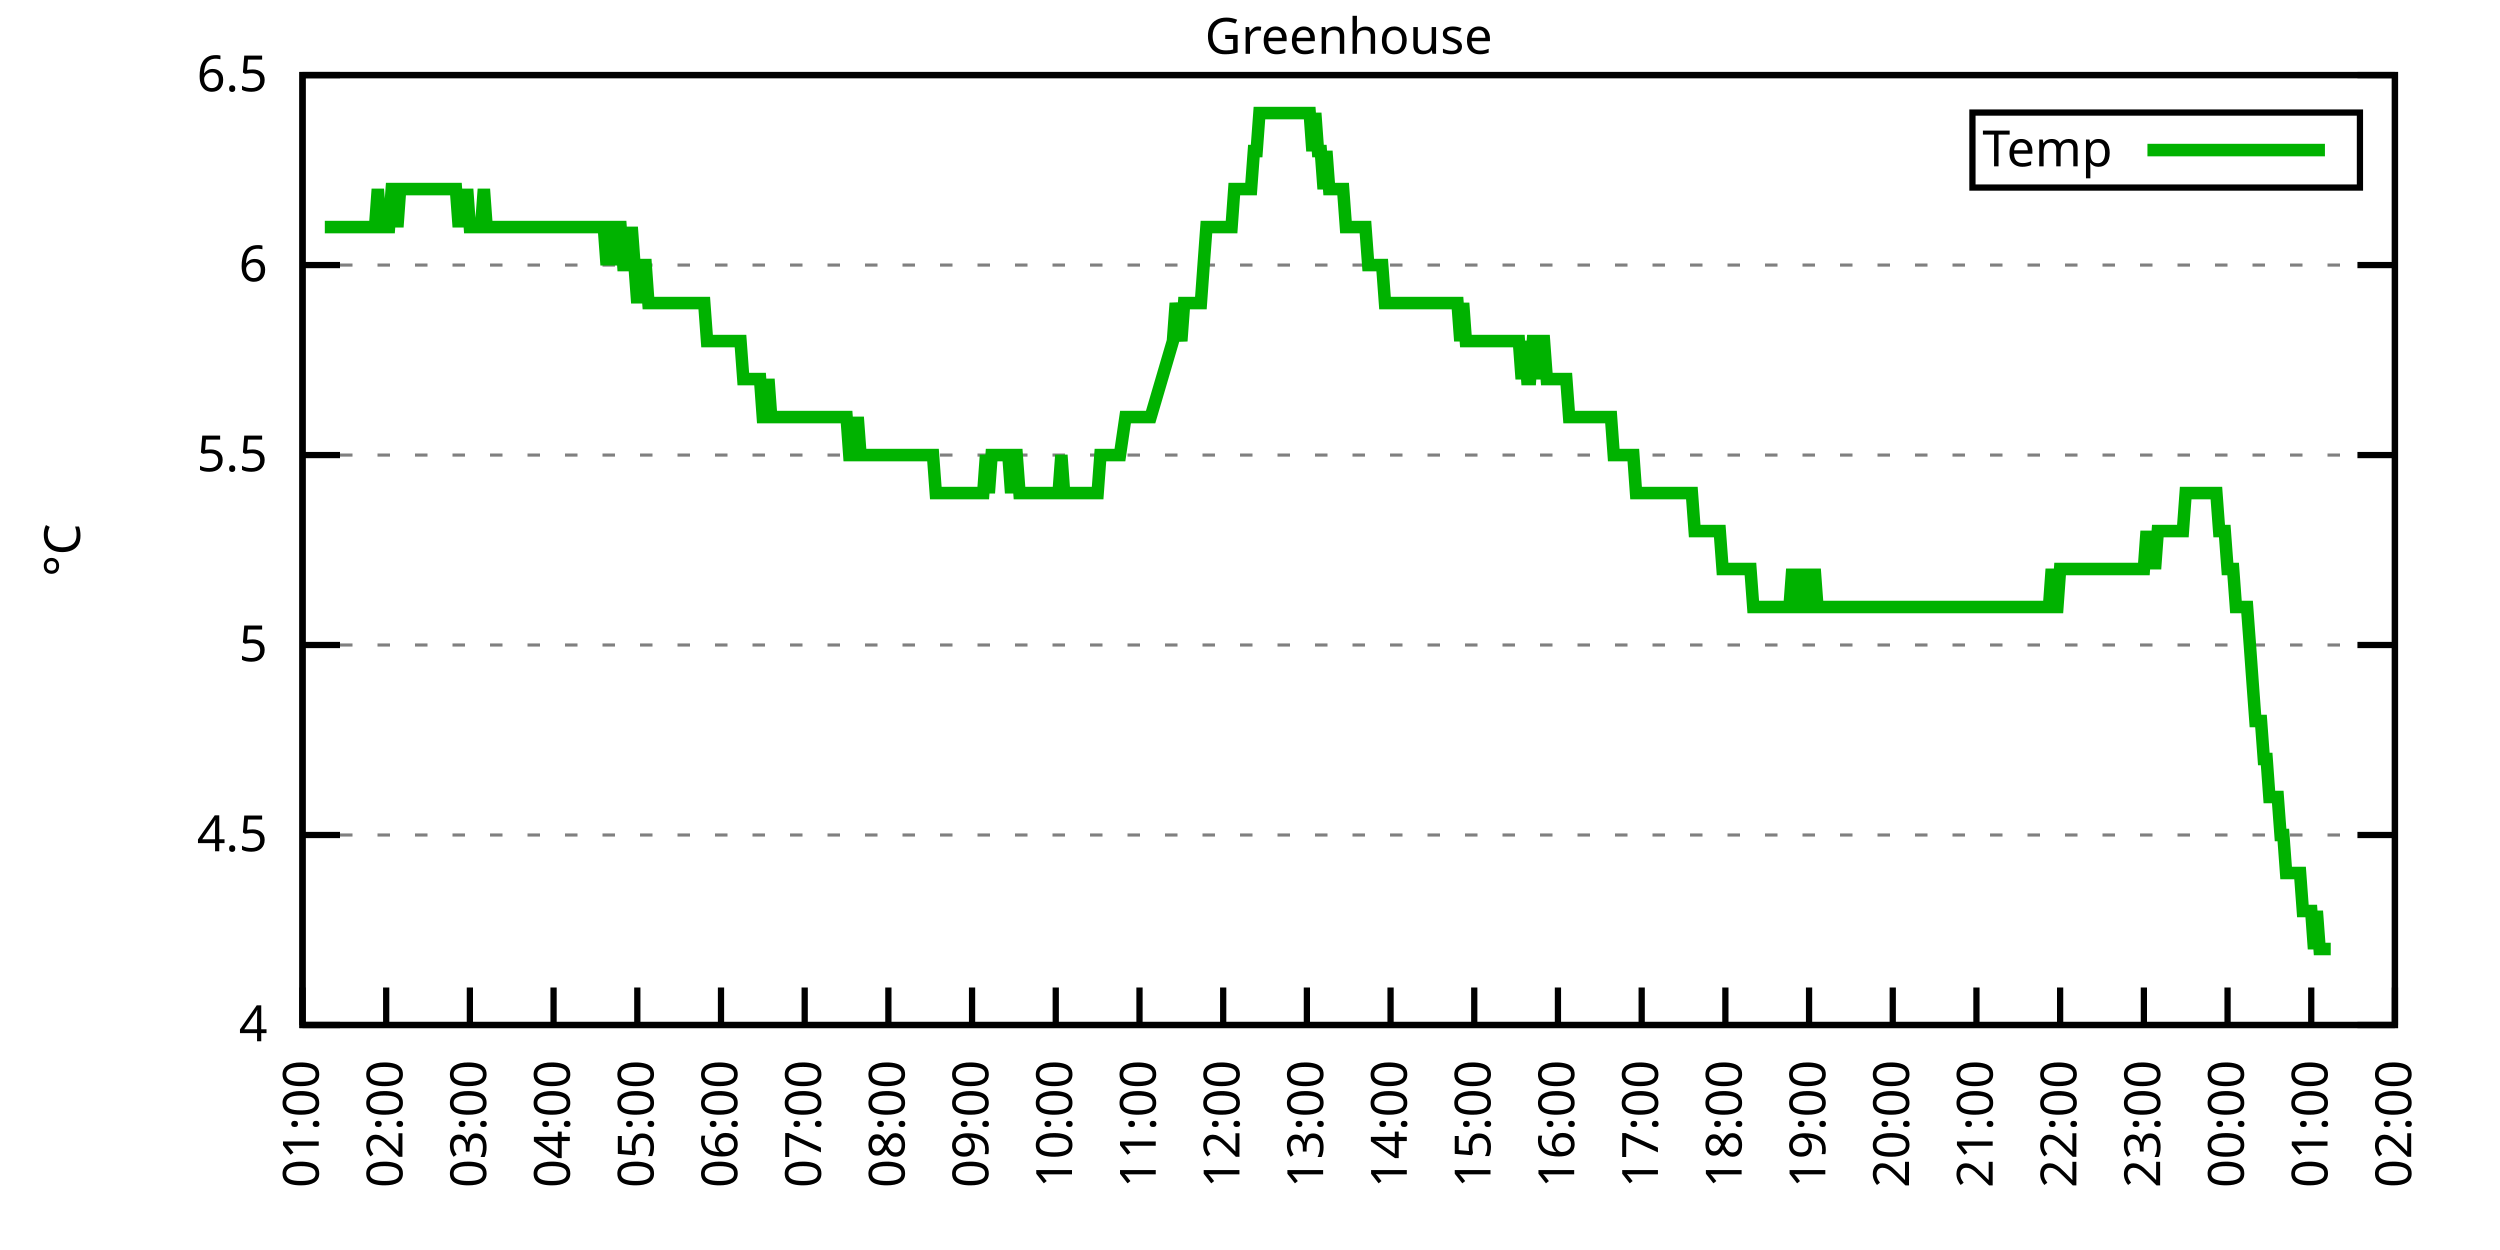
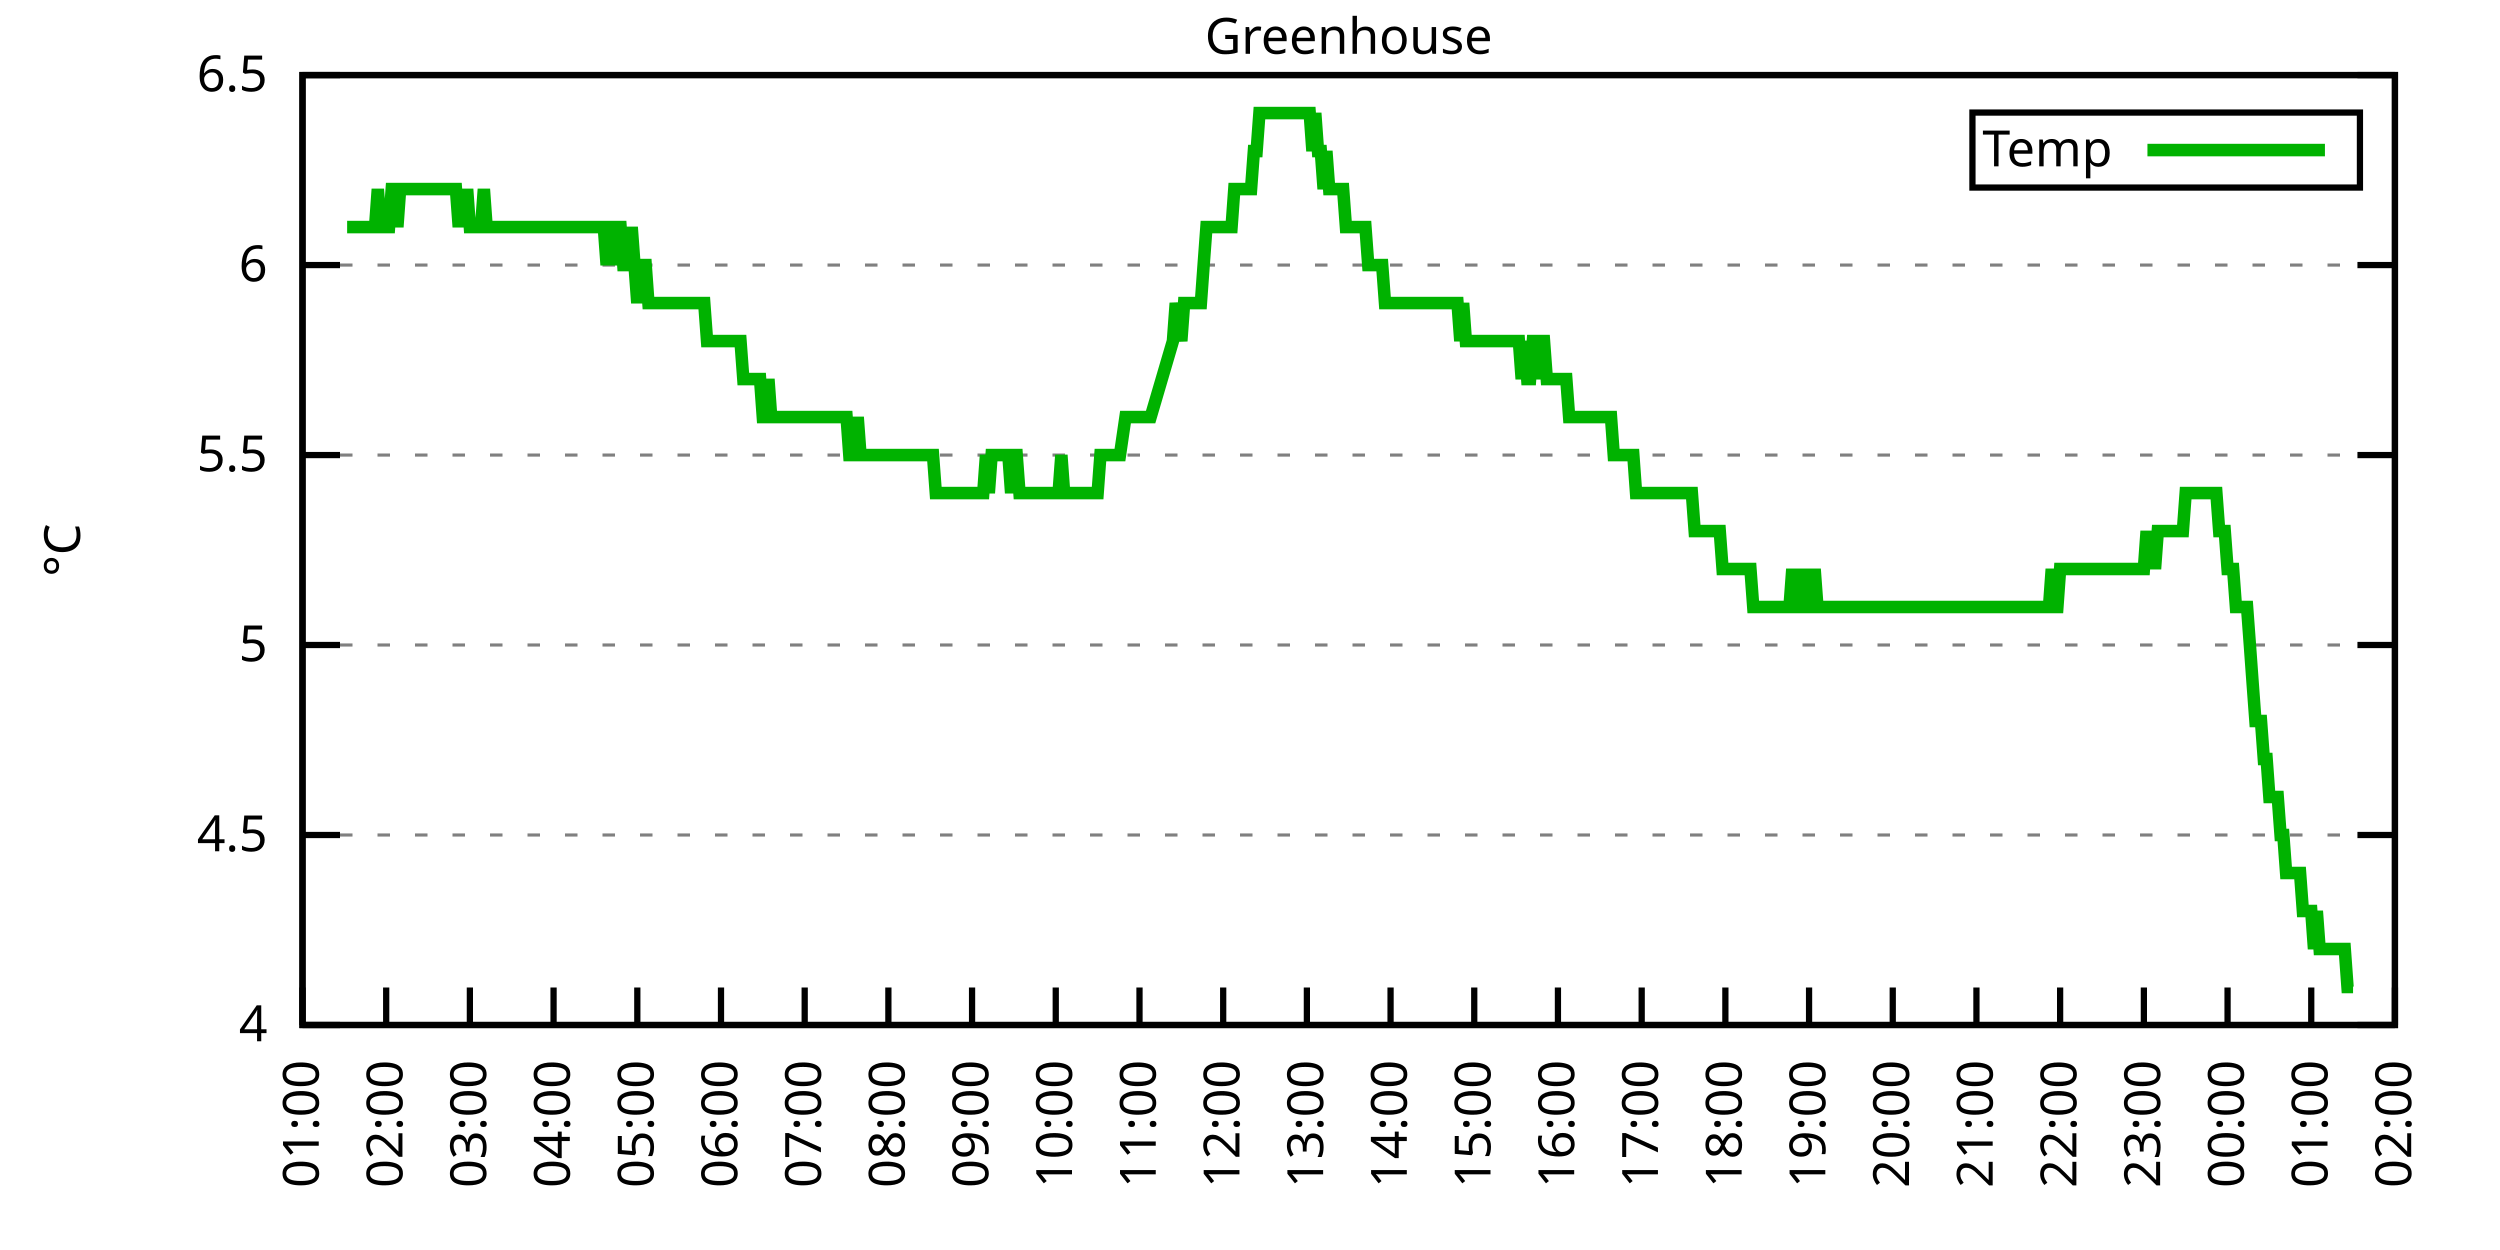
<svg xmlns="http://www.w3.org/2000/svg" xmlns:xlink="http://www.w3.org/1999/xlink" width="400" height="200" viewBox="0 0 400 200">
  <g id="gnuplot_canvas">
    <rect x="0" y="0" width="400" height="200" fill="none" />
    <defs>
      <circle id="gpDot" r="0.5" stroke-width="0.5" stroke="currentColor" />
      <path id="gpPt0" stroke-width="0.333" stroke="currentColor" d="M-1,0 h2 M0,-1 v2" />
      <path id="gpPt1" stroke-width="0.333" stroke="currentColor" d="M-1,-1 L1,1 M1,-1 L-1,1" />
      <path id="gpPt2" stroke-width="0.333" stroke="currentColor" d="M-1,0 L1,0 M0,-1 L0,1 M-1,-1 L1,1 M-1,1 L1,-1" />
      <rect id="gpPt3" stroke-width="0.333" stroke="currentColor" x="-1" y="-1" width="2" height="2" />
      <rect id="gpPt4" stroke-width="0.333" stroke="currentColor" fill="currentColor" x="-1" y="-1" width="2" height="2" />
      <circle id="gpPt5" stroke-width="0.333" stroke="currentColor" cx="0" cy="0" r="1" />
      <use xlink:href="#gpPt5" id="gpPt6" fill="currentColor" stroke="none" />
      <path id="gpPt7" stroke-width="0.333" stroke="currentColor" d="M0,-1.33 L-1.33,0.67 L1.33,0.67 z" />
      <use xlink:href="#gpPt7" id="gpPt8" fill="currentColor" stroke="none" />
      <use xlink:href="#gpPt7" id="gpPt9" stroke="currentColor" transform="rotate(180)" />
      <use xlink:href="#gpPt9" id="gpPt10" fill="currentColor" stroke="none" />
      <use xlink:href="#gpPt3" id="gpPt11" stroke="currentColor" transform="rotate(45)" />
      <use xlink:href="#gpPt11" id="gpPt12" fill="currentColor" stroke="none" />
      <path id="gpPt13" stroke-width="0.333" stroke="currentColor" d="M0,1.330 L1.265,0.411 L0.782,-1.067 L-0.782,-1.076 L-1.265,0.411 z" />
      <use xlink:href="#gpPt13" id="gpPt14" fill="currentColor" stroke="none" />
      <filter id="textbox" filterUnits="objectBoundingBox" x="0" y="0" height="1" width="1">
        <feFlood flood-color="white" flood-opacity="1" result="bgnd" />
        <feComposite in="SourceGraphic" in2="bgnd" operator="atop" />
      </filter>
      <filter id="greybox" filterUnits="objectBoundingBox" x="0" y="0" height="1" width="1">
        <feFlood flood-color="lightgrey" flood-opacity="1" result="grey" />
        <feComposite in="SourceGraphic" in2="grey" operator="atop" />
      </filter>
    </defs>
    <g fill="none" color="white" stroke="currentColor" stroke-width="1.00" stroke-linecap="butt" stroke-linejoin="miter">
</g>
    <g fill="none" color="black" stroke="currentColor" stroke-width="1.00" stroke-linecap="butt" stroke-linejoin="miter">
      <g stroke="none" shape-rendering="crispEdges">
        <polygon fill="rgb(255, 255, 255)" points="48.40,164.00 383.18,164.00 383.18,12.02 48.40,12.02 " />
      </g>
    </g>
    <g fill="none" color="black" stroke="currentColor" stroke-width="1.00" stroke-linecap="butt" stroke-linejoin="miter">
</g>
    <g fill="none" color="black" stroke="black" stroke-width="0.50" stroke-linecap="butt" stroke-linejoin="miter">
</g>
    <g fill="none" color="gray" stroke="currentColor" stroke-width="0.50" stroke-linecap="butt" stroke-linejoin="miter">
      <path stroke="gray" stroke-dasharray="2,4" class="gridline" d="M48.40,164.00 L383.19,164.00  " />
    </g>
    <g fill="none" color="gray" stroke="gray" stroke-width="1.00" stroke-linecap="butt" stroke-linejoin="miter">
</g>
    <g fill="none" color="black" stroke="currentColor" stroke-width="1.00" stroke-linecap="butt" stroke-linejoin="miter">
      <path stroke="black" d="M48.40,164.00 L54.40,164.00 M383.19,164.00 L377.19,164.00  " />
      <g transform="translate(42.80,166.60)" stroke="none" fill="black" font-family="Sans" font-size="8.00" text-anchor="end">
        <text>
          <tspan font-family="Sans"> 4</tspan>
        </text>
      </g>
    </g>
    <g fill="none" color="black" stroke="currentColor" stroke-width="1.00" stroke-linecap="butt" stroke-linejoin="miter">
</g>
    <g fill="none" color="black" stroke="black" stroke-width="0.50" stroke-linecap="butt" stroke-linejoin="miter">
</g>
    <g fill="none" color="gray" stroke="currentColor" stroke-width="0.50" stroke-linecap="butt" stroke-linejoin="miter">
      <path stroke="gray" stroke-dasharray="2,4" class="gridline" d="M48.40,133.60 L383.19,133.60  " />
    </g>
    <g fill="none" color="gray" stroke="gray" stroke-width="1.00" stroke-linecap="butt" stroke-linejoin="miter">
</g>
    <g fill="none" color="black" stroke="currentColor" stroke-width="1.00" stroke-linecap="butt" stroke-linejoin="miter">
      <path stroke="black" d="M48.40,133.60 L54.40,133.60 M383.19,133.60 L377.19,133.60  " />
      <g transform="translate(42.80,136.20)" stroke="none" fill="black" font-family="Sans" font-size="8.00" text-anchor="end">
        <text>
          <tspan font-family="Sans"> 4.5</tspan>
        </text>
      </g>
    </g>
    <g fill="none" color="black" stroke="currentColor" stroke-width="1.00" stroke-linecap="butt" stroke-linejoin="miter">
</g>
    <g fill="none" color="black" stroke="black" stroke-width="0.50" stroke-linecap="butt" stroke-linejoin="miter">
</g>
    <g fill="none" color="gray" stroke="currentColor" stroke-width="0.50" stroke-linecap="butt" stroke-linejoin="miter">
      <path stroke="gray" stroke-dasharray="2,4" class="gridline" d="M48.40,103.20 L383.19,103.20  " />
    </g>
    <g fill="none" color="gray" stroke="gray" stroke-width="1.00" stroke-linecap="butt" stroke-linejoin="miter">
</g>
    <g fill="none" color="black" stroke="currentColor" stroke-width="1.00" stroke-linecap="butt" stroke-linejoin="miter">
      <path stroke="black" d="M48.40,103.20 L54.40,103.20 M383.19,103.20 L377.19,103.20  " />
      <g transform="translate(42.80,105.80)" stroke="none" fill="black" font-family="Sans" font-size="8.00" text-anchor="end">
        <text>
          <tspan font-family="Sans"> 5</tspan>
        </text>
      </g>
    </g>
    <g fill="none" color="black" stroke="currentColor" stroke-width="1.00" stroke-linecap="butt" stroke-linejoin="miter">
</g>
    <g fill="none" color="black" stroke="black" stroke-width="0.50" stroke-linecap="butt" stroke-linejoin="miter">
</g>
    <g fill="none" color="gray" stroke="currentColor" stroke-width="0.50" stroke-linecap="butt" stroke-linejoin="miter">
      <path stroke="gray" stroke-dasharray="2,4" class="gridline" d="M48.40,72.81 L383.19,72.81  " />
    </g>
    <g fill="none" color="gray" stroke="gray" stroke-width="1.00" stroke-linecap="butt" stroke-linejoin="miter">
</g>
    <g fill="none" color="black" stroke="currentColor" stroke-width="1.00" stroke-linecap="butt" stroke-linejoin="miter">
      <path stroke="black" d="M48.40,72.81 L54.40,72.81 M383.19,72.81 L377.19,72.81  " />
      <g transform="translate(42.80,75.41)" stroke="none" fill="black" font-family="Sans" font-size="8.00" text-anchor="end">
        <text>
          <tspan font-family="Sans"> 5.5</tspan>
        </text>
      </g>
    </g>
    <g fill="none" color="black" stroke="currentColor" stroke-width="1.00" stroke-linecap="butt" stroke-linejoin="miter">
</g>
    <g fill="none" color="black" stroke="black" stroke-width="0.50" stroke-linecap="butt" stroke-linejoin="miter">
</g>
    <g fill="none" color="gray" stroke="currentColor" stroke-width="0.50" stroke-linecap="butt" stroke-linejoin="miter">
      <path stroke="gray" stroke-dasharray="2,4" class="gridline" d="M48.40,42.41 L383.19,42.41  " />
    </g>
    <g fill="none" color="gray" stroke="gray" stroke-width="1.00" stroke-linecap="butt" stroke-linejoin="miter">
</g>
    <g fill="none" color="black" stroke="currentColor" stroke-width="1.00" stroke-linecap="butt" stroke-linejoin="miter">
      <path stroke="black" d="M48.40,42.41 L54.40,42.41 M383.19,42.41 L377.19,42.41  " />
      <g transform="translate(42.80,45.01)" stroke="none" fill="black" font-family="Sans" font-size="8.00" text-anchor="end">
        <text>
          <tspan font-family="Sans"> 6</tspan>
        </text>
      </g>
    </g>
    <g fill="none" color="black" stroke="currentColor" stroke-width="1.00" stroke-linecap="butt" stroke-linejoin="miter">
</g>
    <g fill="none" color="black" stroke="black" stroke-width="0.50" stroke-linecap="butt" stroke-linejoin="miter">
</g>
    <g fill="none" color="gray" stroke="currentColor" stroke-width="0.50" stroke-linecap="butt" stroke-linejoin="miter">
      <path stroke="gray" stroke-dasharray="2,4" class="gridline" d="M48.40,12.01 L383.19,12.01  " />
    </g>
    <g fill="none" color="gray" stroke="gray" stroke-width="1.00" stroke-linecap="butt" stroke-linejoin="miter">
</g>
    <g fill="none" color="black" stroke="currentColor" stroke-width="1.00" stroke-linecap="butt" stroke-linejoin="miter">
      <path stroke="black" d="M48.40,12.01 L54.40,12.01 M383.19,12.01 L377.19,12.01  " />
      <g transform="translate(42.80,14.61)" stroke="none" fill="black" font-family="Sans" font-size="8.00" text-anchor="end">
        <text>
          <tspan font-family="Sans"> 6.5</tspan>
        </text>
      </g>
    </g>
    <g fill="none" color="black" stroke="currentColor" stroke-width="1.00" stroke-linecap="butt" stroke-linejoin="miter">
      <path stroke="black" d="M48.40,164.00 L48.40,158.00  " />
      <g transform="translate(51.00,169.60) rotate(270.00)" stroke="none" fill="black" font-family="Sans" font-size="8.00" text-anchor="end">
        <text>
          <tspan font-family="Sans">01:00</tspan>
        </text>
      </g>
    </g>
    <g fill="none" color="black" stroke="currentColor" stroke-width="1.00" stroke-linecap="butt" stroke-linejoin="miter">
      <path stroke="black" d="M61.79,164.00 L61.79,158.00  " />
      <g transform="translate(64.39,169.60) rotate(270.00)" stroke="none" fill="black" font-family="Sans" font-size="8.00" text-anchor="end">
        <text>
          <tspan font-family="Sans">02:00</tspan>
        </text>
      </g>
    </g>
    <g fill="none" color="black" stroke="currentColor" stroke-width="1.00" stroke-linecap="butt" stroke-linejoin="miter">
      <path stroke="black" d="M75.18,164.00 L75.18,158.00  " />
      <g transform="translate(77.78,169.60) rotate(270.00)" stroke="none" fill="black" font-family="Sans" font-size="8.00" text-anchor="end">
        <text>
          <tspan font-family="Sans">03:00</tspan>
        </text>
      </g>
    </g>
    <g fill="none" color="black" stroke="currentColor" stroke-width="1.00" stroke-linecap="butt" stroke-linejoin="miter">
      <path stroke="black" d="M88.57,164.00 L88.57,158.00  " />
      <g transform="translate(91.17,169.60) rotate(270.00)" stroke="none" fill="black" font-family="Sans" font-size="8.00" text-anchor="end">
        <text>
          <tspan font-family="Sans">04:00</tspan>
        </text>
      </g>
    </g>
    <g fill="none" color="black" stroke="currentColor" stroke-width="1.00" stroke-linecap="butt" stroke-linejoin="miter">
      <path stroke="black" d="M101.97,164.00 L101.97,158.00  " />
      <g transform="translate(104.57,169.60) rotate(270.00)" stroke="none" fill="black" font-family="Sans" font-size="8.00" text-anchor="end">
        <text>
          <tspan font-family="Sans">05:00</tspan>
        </text>
      </g>
    </g>
    <g fill="none" color="black" stroke="currentColor" stroke-width="1.00" stroke-linecap="butt" stroke-linejoin="miter">
      <path stroke="black" d="M115.36,164.00 L115.36,158.00  " />
      <g transform="translate(117.96,169.60) rotate(270.00)" stroke="none" fill="black" font-family="Sans" font-size="8.00" text-anchor="end">
        <text>
          <tspan font-family="Sans">06:00</tspan>
        </text>
      </g>
    </g>
    <g fill="none" color="black" stroke="currentColor" stroke-width="1.00" stroke-linecap="butt" stroke-linejoin="miter">
      <path stroke="black" d="M128.75,164.00 L128.75,158.00  " />
      <g transform="translate(131.35,169.60) rotate(270.00)" stroke="none" fill="black" font-family="Sans" font-size="8.00" text-anchor="end">
        <text>
          <tspan font-family="Sans">07:00</tspan>
        </text>
      </g>
    </g>
    <g fill="none" color="black" stroke="currentColor" stroke-width="1.00" stroke-linecap="butt" stroke-linejoin="miter">
      <path stroke="black" d="M142.14,164.00 L142.14,158.00  " />
      <g transform="translate(144.74,169.60) rotate(270.00)" stroke="none" fill="black" font-family="Sans" font-size="8.00" text-anchor="end">
        <text>
          <tspan font-family="Sans">08:00</tspan>
        </text>
      </g>
    </g>
    <g fill="none" color="black" stroke="currentColor" stroke-width="1.00" stroke-linecap="butt" stroke-linejoin="miter">
      <path stroke="black" d="M155.53,164.00 L155.53,158.00  " />
      <g transform="translate(158.13,169.60) rotate(270.00)" stroke="none" fill="black" font-family="Sans" font-size="8.00" text-anchor="end">
        <text>
          <tspan font-family="Sans">09:00</tspan>
        </text>
      </g>
    </g>
    <g fill="none" color="black" stroke="currentColor" stroke-width="1.00" stroke-linecap="butt" stroke-linejoin="miter">
      <path stroke="black" d="M168.92,164.00 L168.92,158.00  " />
      <g transform="translate(171.52,169.60) rotate(270.00)" stroke="none" fill="black" font-family="Sans" font-size="8.00" text-anchor="end">
        <text>
          <tspan font-family="Sans">10:00</tspan>
        </text>
      </g>
    </g>
    <g fill="none" color="black" stroke="currentColor" stroke-width="1.00" stroke-linecap="butt" stroke-linejoin="miter">
      <path stroke="black" d="M182.32,164.00 L182.32,158.00  " />
      <g transform="translate(184.92,169.60) rotate(270.00)" stroke="none" fill="black" font-family="Sans" font-size="8.00" text-anchor="end">
        <text>
          <tspan font-family="Sans">11:00</tspan>
        </text>
      </g>
    </g>
    <g fill="none" color="black" stroke="currentColor" stroke-width="1.00" stroke-linecap="butt" stroke-linejoin="miter">
      <path stroke="black" d="M195.71,164.00 L195.71,158.00  " />
      <g transform="translate(198.31,169.60) rotate(270.00)" stroke="none" fill="black" font-family="Sans" font-size="8.00" text-anchor="end">
        <text>
          <tspan font-family="Sans">12:00</tspan>
        </text>
      </g>
    </g>
    <g fill="none" color="black" stroke="currentColor" stroke-width="1.00" stroke-linecap="butt" stroke-linejoin="miter">
      <path stroke="black" d="M209.10,164.00 L209.10,158.00  " />
      <g transform="translate(211.70,169.60) rotate(270.00)" stroke="none" fill="black" font-family="Sans" font-size="8.00" text-anchor="end">
        <text>
          <tspan font-family="Sans">13:00</tspan>
        </text>
      </g>
    </g>
    <g fill="none" color="black" stroke="currentColor" stroke-width="1.00" stroke-linecap="butt" stroke-linejoin="miter">
      <path stroke="black" d="M222.49,164.00 L222.49,158.00  " />
      <g transform="translate(225.09,169.60) rotate(270.00)" stroke="none" fill="black" font-family="Sans" font-size="8.00" text-anchor="end">
        <text>
          <tspan font-family="Sans">14:00</tspan>
        </text>
      </g>
    </g>
    <g fill="none" color="black" stroke="currentColor" stroke-width="1.00" stroke-linecap="butt" stroke-linejoin="miter">
      <path stroke="black" d="M235.88,164.00 L235.88,158.00  " />
      <g transform="translate(238.48,169.60) rotate(270.00)" stroke="none" fill="black" font-family="Sans" font-size="8.00" text-anchor="end">
        <text>
          <tspan font-family="Sans">15:00</tspan>
        </text>
      </g>
    </g>
    <g fill="none" color="black" stroke="currentColor" stroke-width="1.00" stroke-linecap="butt" stroke-linejoin="miter">
      <path stroke="black" d="M249.27,164.00 L249.27,158.00  " />
      <g transform="translate(251.87,169.60) rotate(270.00)" stroke="none" fill="black" font-family="Sans" font-size="8.00" text-anchor="end">
        <text>
          <tspan font-family="Sans">16:00</tspan>
        </text>
      </g>
    </g>
    <g fill="none" color="black" stroke="currentColor" stroke-width="1.00" stroke-linecap="butt" stroke-linejoin="miter">
      <path stroke="black" d="M262.67,164.00 L262.67,158.00  " />
      <g transform="translate(265.27,169.60) rotate(270.00)" stroke="none" fill="black" font-family="Sans" font-size="8.00" text-anchor="end">
        <text>
          <tspan font-family="Sans">17:00</tspan>
        </text>
      </g>
    </g>
    <g fill="none" color="black" stroke="currentColor" stroke-width="1.00" stroke-linecap="butt" stroke-linejoin="miter">
      <path stroke="black" d="M276.06,164.00 L276.06,158.00  " />
      <g transform="translate(278.66,169.60) rotate(270.00)" stroke="none" fill="black" font-family="Sans" font-size="8.00" text-anchor="end">
        <text>
          <tspan font-family="Sans">18:00</tspan>
        </text>
      </g>
    </g>
    <g fill="none" color="black" stroke="currentColor" stroke-width="1.00" stroke-linecap="butt" stroke-linejoin="miter">
      <path stroke="black" d="M289.45,164.00 L289.45,158.00  " />
      <g transform="translate(292.05,169.60) rotate(270.00)" stroke="none" fill="black" font-family="Sans" font-size="8.00" text-anchor="end">
        <text>
          <tspan font-family="Sans">19:00</tspan>
        </text>
      </g>
    </g>
    <g fill="none" color="black" stroke="currentColor" stroke-width="1.00" stroke-linecap="butt" stroke-linejoin="miter">
      <path stroke="black" d="M302.84,164.00 L302.84,158.00  " />
      <g transform="translate(305.44,169.60) rotate(270.00)" stroke="none" fill="black" font-family="Sans" font-size="8.00" text-anchor="end">
        <text>
          <tspan font-family="Sans">20:00</tspan>
        </text>
      </g>
    </g>
    <g fill="none" color="black" stroke="currentColor" stroke-width="1.00" stroke-linecap="butt" stroke-linejoin="miter">
      <path stroke="black" d="M316.23,164.00 L316.23,158.00  " />
      <g transform="translate(318.83,169.60) rotate(270.00)" stroke="none" fill="black" font-family="Sans" font-size="8.00" text-anchor="end">
        <text>
          <tspan font-family="Sans">21:00</tspan>
        </text>
      </g>
    </g>
    <g fill="none" color="black" stroke="currentColor" stroke-width="1.00" stroke-linecap="butt" stroke-linejoin="miter">
      <path stroke="black" d="M329.62,164.00 L329.62,158.00  " />
      <g transform="translate(332.22,169.60) rotate(270.00)" stroke="none" fill="black" font-family="Sans" font-size="8.00" text-anchor="end">
        <text>
          <tspan font-family="Sans">22:00</tspan>
        </text>
      </g>
    </g>
    <g fill="none" color="black" stroke="currentColor" stroke-width="1.00" stroke-linecap="butt" stroke-linejoin="miter">
      <path stroke="black" d="M343.02,164.00 L343.02,158.00  " />
      <g transform="translate(345.62,169.60) rotate(270.00)" stroke="none" fill="black" font-family="Sans" font-size="8.00" text-anchor="end">
        <text>
          <tspan font-family="Sans">23:00</tspan>
        </text>
      </g>
    </g>
    <g fill="none" color="black" stroke="currentColor" stroke-width="1.00" stroke-linecap="butt" stroke-linejoin="miter">
      <path stroke="black" d="M356.41,164.00 L356.41,158.00  " />
      <g transform="translate(359.01,169.60) rotate(270.00)" stroke="none" fill="black" font-family="Sans" font-size="8.00" text-anchor="end">
        <text>
          <tspan font-family="Sans">00:00</tspan>
        </text>
      </g>
    </g>
    <g fill="none" color="black" stroke="currentColor" stroke-width="1.00" stroke-linecap="butt" stroke-linejoin="miter">
      <path stroke="black" d="M369.80,164.00 L369.80,158.00  " />
      <g transform="translate(372.40,169.60) rotate(270.00)" stroke="none" fill="black" font-family="Sans" font-size="8.00" text-anchor="end">
        <text>
          <tspan font-family="Sans">01:00</tspan>
        </text>
      </g>
    </g>
    <g fill="none" color="black" stroke="currentColor" stroke-width="1.00" stroke-linecap="butt" stroke-linejoin="miter">
      <path stroke="black" d="M383.19,164.00 L383.19,158.00  " />
      <g transform="translate(385.79,169.60) rotate(270.00)" stroke="none" fill="black" font-family="Sans" font-size="8.00" text-anchor="end">
        <text>
          <tspan font-family="Sans">02:00</tspan>
        </text>
      </g>
    </g>
    <g fill="none" color="black" stroke="currentColor" stroke-width="1.00" stroke-linecap="butt" stroke-linejoin="miter">
</g>
    <g fill="none" color="black" stroke="currentColor" stroke-width="1.00" stroke-linecap="butt" stroke-linejoin="miter">
      <path stroke="black" d="M48.40,12.01 L48.40,164.00 L383.19,164.00 L383.19,12.01 L48.40,12.01 Z  " />
    </g>
    <g fill="none" color="black" stroke="currentColor" stroke-width="1.00" stroke-linecap="butt" stroke-linejoin="miter">
</g>
    <g fill="none" color="black" stroke="currentColor" stroke-width="1.00" stroke-linecap="butt" stroke-linejoin="miter">
      <path stroke="black" d="M315.59,30.01 L315.59,18.01 L377.59,18.01 L377.59,30.01 L315.59,30.01 Z  " />
    </g>
    <g id="Greenhouse_plot_1">
      <g fill="none" color="white" stroke="black" stroke-width="2.00" stroke-linecap="butt" stroke-linejoin="miter">
</g>
      <g fill="none" color="black" stroke="currentColor" stroke-width="2.00" stroke-linecap="butt" stroke-linejoin="miter">
        <g transform="translate(337.99,26.61)" stroke="none" fill="black" font-family="Sans" font-size="8.00" text-anchor="end">
          <text>
            <tspan font-family="Sans">Temp</tspan>
          </text>
        </g>
      </g>
      <g fill="none" color="black" stroke="currentColor" stroke-width="2.00" stroke-linecap="butt" stroke-linejoin="miter">
-         <path stroke="rgb(  0, 178,   0)" d="M343.59,24.01 L371.99,24.01 M51.97,36.33 L52.42,36.33 L52.86,36.33 L53.31,36.33 L53.76,36.33 L54.20,36.33   L54.65,36.33 L55.10,36.33 L55.54,36.33 L55.99,36.33 L56.43,36.33 L56.88,36.33 L57.33,36.33 L57.77,36.33   L58.22,36.33 L58.67,36.33 L59.11,36.33 L59.56,36.33 L60.01,36.33 L60.45,30.25 L60.90,36.33 L61.35,36.33   L61.79,36.33 L62.24,36.33 L62.68,30.25 L63.13,30.25 L63.58,36.33 L64.02,30.25 L64.47,30.25 L64.92,30.25   L65.36,30.25 L65.81,30.25 L66.26,30.25 L66.70,30.25 L67.15,30.25 L67.59,30.25 L68.04,30.25 L68.49,30.25   L68.93,30.25 L69.38,30.25 L69.83,30.25 L70.27,30.25 L70.72,30.25 L71.17,30.25 L71.61,30.25 L72.06,30.25   L72.50,30.25 L72.95,30.25 L73.40,36.33 L73.84,30.25 L74.29,36.33 L74.74,30.25 L75.18,36.33 L75.63,36.33   L76.08,36.33 L76.52,36.33 L76.97,36.33 L77.42,30.25 L77.86,36.33 L78.31,36.33 L78.75,36.33 L79.20,36.33   L79.65,36.33 L80.09,36.33 L80.54,36.33 L80.99,36.33 L81.43,36.33 L81.88,36.33 L82.33,36.33 L82.77,36.33   L83.22,36.33 L83.66,36.33 L84.11,36.33 L84.56,36.33 L85.00,36.33 L85.45,36.33 L85.90,36.33 L86.34,36.33   L86.79,36.33 L87.24,36.33 L87.68,36.33 L88.13,36.33 L88.57,36.33 L89.02,36.33 L89.47,36.33 L89.91,36.33   L90.36,36.33 L90.81,36.33 L91.25,36.33 L91.70,36.33 L92.15,36.33 L92.59,36.33 L93.04,36.33 L93.49,36.33   L93.93,36.33 L94.38,36.33 L94.82,36.33 L95.27,36.33 L95.72,36.33 L96.16,36.33 L96.61,36.33 L97.06,42.41   L97.50,36.33 L97.95,36.33 L98.40,42.41 L98.84,36.33 L99.29,36.33 L99.73,42.41 L100.18,42.41 L100.63,42.41   L101.07,36.33 L101.52,42.41 L101.97,48.49 L102.41,42.41 L102.86,42.41 L103.31,42.41 L103.75,48.49 L104.20,48.49   L104.64,48.49 L105.09,48.49 L105.54,48.49 L105.98,48.49 L106.43,48.49 L106.88,48.49 L107.32,48.49 L107.77,48.49   L108.22,48.49 L108.66,48.49 L109.11,48.49 L109.55,48.49 L110.00,48.49 L110.45,48.49 L110.89,48.49 L111.34,48.49   L111.79,48.49 L112.23,48.49 L112.68,48.49 L113.13,54.57 L113.57,54.57 L114.02,54.57 L114.47,54.57 L114.91,54.57   L115.36,54.57 L115.80,54.57 L116.25,54.57 L116.70,54.57 L117.14,54.57 L117.59,54.57 L118.04,54.57 L118.48,54.57   L118.93,60.65 L119.38,60.65 L119.82,60.65 L120.27,60.65 L120.71,60.65 L121.16,60.65 L121.61,60.65 L122.05,66.73   L122.50,66.73 L122.95,60.65 L123.39,66.73 L123.84,66.73 L124.29,66.73 L124.73,66.73 L125.18,66.73 L125.62,66.73   L126.07,66.73 L126.52,66.73 L126.96,66.73 L127.41,66.73 L127.86,66.73 L128.30,66.73 L128.75,66.73 L129.20,66.73   L129.64,66.73 L130.09,66.73 L130.54,66.73 L130.98,66.73 L131.43,66.73 L131.87,66.73 L132.32,66.73 L132.77,66.73   L133.21,66.73 L133.66,66.73 L134.11,66.73 L134.55,66.73 L135.00,66.73 L135.45,66.73 L135.89,72.81 L136.34,72.81   L136.78,72.81 L137.23,66.73 L137.68,72.81 L138.12,72.81 L138.57,72.81 L139.02,72.81 L139.46,72.81 L139.91,72.81   L140.36,72.81 L140.80,72.81 L141.25,72.81 L141.69,72.81 L142.14,72.81 L142.59,72.81 L143.03,72.81 L143.48,72.81   L143.93,72.81 L144.37,72.81 L144.82,72.81 L145.27,72.81 L145.71,72.81 L146.16,72.81 L146.61,72.81 L147.05,72.81   L147.50,72.81 L147.94,72.81 L148.39,72.81 L148.84,72.81 L149.28,72.81 L149.73,78.89 L150.18,78.89 L150.62,78.89   L151.07,78.89 L151.52,78.89 L151.96,78.89 L152.41,78.89 L152.85,78.89 L153.30,78.89 L153.75,78.89 L154.19,78.89   L154.64,78.89 L155.09,78.89 L155.53,78.89 L155.98,78.89 L156.43,78.89 L156.87,78.89 L157.32,78.89 L157.76,72.81   L158.21,78.89 L158.66,72.81 L159.10,72.81 L159.55,72.81 L160.00,72.81 L160.44,72.81 L160.89,72.81 L161.34,72.81   L161.78,78.89 L162.23,72.81 L162.67,72.81 L163.12,78.89 L163.57,78.89 L164.01,78.89 L164.46,78.89 L164.91,78.89   L165.35,78.89 L165.80,78.89 L166.25,78.89 L166.69,78.89 L167.14,78.89 L167.59,78.89 L168.03,78.89 L168.48,78.89   L168.92,78.89 L169.37,78.89 L169.82,72.81 L170.26,78.89 L170.71,78.89 L171.16,78.89 L171.60,78.89 L172.05,78.89   L172.50,78.89 L172.94,78.89 L173.39,78.89 L173.83,78.89 L174.28,78.89 L174.73,78.89 L175.17,78.89 L175.62,78.89   L176.07,72.81 L177.85,72.81 L179.19,72.81 L180.08,66.73 L180.53,66.73 L180.98,66.73 L181.42,66.73 L181.87,66.73   L182.32,66.73 L182.76,66.73 L183.21,66.73 L183.66,66.73 L184.10,66.73 L187.67,54.57 L188.12,48.49 L189.01,54.57   L189.46,48.49 L189.90,48.49 L190.35,48.49 L190.80,48.49 L191.24,48.49 L191.69,48.49 L192.14,48.49 L192.58,42.41   L193.03,36.33 L193.48,36.33 L193.92,36.33 L194.37,36.33 L194.81,36.33 L195.26,36.33 L195.71,36.33 L196.15,36.33   L196.60,36.33 L197.05,36.33 L197.49,30.25 L197.94,30.25 L198.39,30.25 L198.83,30.25 L199.28,30.25 L199.73,30.25   L200.17,30.25 L200.62,24.17 L201.06,24.17 L201.51,18.09 L201.96,18.09 L202.40,18.09 L202.85,18.09 L203.30,18.09   L203.74,18.09 L204.19,18.09 L204.64,18.09 L205.08,18.09 L205.53,18.09 L205.97,18.09 L206.42,18.09 L206.87,18.09   L207.31,18.09 L207.76,18.09 L208.21,18.09 L208.65,18.09 L209.10,18.09 L209.55,18.09 L209.99,24.17 L210.44,18.09   L210.88,24.17 L211.33,24.17 L211.78,30.25 L212.22,24.17 L212.67,30.25 L213.12,30.25 L213.56,30.25 L214.01,30.25   L214.46,30.25 L214.90,30.25 L215.35,36.33 L215.80,36.33 L216.24,36.33 L216.69,36.33 L217.13,36.33 L217.58,36.33   L218.03,36.33 L218.47,36.33 L218.92,42.41 L219.37,42.41 L219.81,42.41 L220.26,42.41 L220.71,42.41 L221.15,42.41   L221.60,48.49 L222.04,48.49 L222.49,48.49 L222.94,48.49 L223.38,48.49 L223.83,48.49 L224.28,48.49 L224.72,48.49   L225.17,48.49 L225.62,48.49 L226.06,48.49 L226.51,48.49 L226.95,48.49 L227.40,48.49 L227.85,48.49 L228.29,48.49   L228.74,48.49 L229.19,48.49 L229.63,48.49 L230.08,48.49 L230.53,48.49 L230.97,48.49 L231.42,48.49 L231.86,48.49   L232.31,48.49 L232.76,48.49 L233.20,48.49 L233.65,54.57 L234.10,48.49 L234.54,54.57 L234.99,54.57 L235.44,54.57   L235.88,54.57 L236.33,54.57 L236.78,54.57 L237.22,54.57 L237.67,54.57 L238.11,54.57 L238.56,54.57 L239.01,54.57   L239.45,54.57 L239.90,54.57 L240.35,54.57 L240.79,54.57 L241.24,54.57 L241.69,54.57 L242.13,54.57 L242.58,54.57   L243.02,54.57 L243.47,60.65 L243.92,54.57 L244.36,60.65 L244.81,60.65 L245.26,54.57 L245.70,54.57 L246.15,60.65   L246.60,54.57 L247.04,54.57 L247.49,60.65 L247.93,60.65 L248.38,60.65 L248.83,60.65 L249.27,60.65 L249.72,60.65   L250.17,60.65 L250.61,60.65 L251.06,66.73 L251.51,66.73 L251.95,66.73 L252.40,66.73 L252.85,66.73 L253.29,66.73   L253.74,66.73 L254.18,66.73 L254.63,66.73 L255.08,66.73 L255.52,66.73 L255.97,66.73 L256.42,66.73 L256.86,66.73   L257.31,66.73 L257.76,66.73 L258.20,72.81 L258.65,72.81 L259.09,72.81 L259.54,72.81 L259.99,72.81 L260.43,72.81   L260.88,72.81 L261.33,72.81 L261.77,78.89 L262.22,78.89 L262.67,78.89 L263.11,78.89 L263.56,78.89 L264.00,78.89   L264.45,78.89 L264.90,78.89 L265.34,78.89 L265.79,78.89 L266.24,78.89 L266.68,78.89 L267.13,78.89 L267.58,78.89   L268.02,78.89 L268.47,78.89 L268.92,78.89 L269.36,78.89 L269.81,78.89 L270.25,78.89 L270.70,78.89 L271.15,84.97   L271.59,84.97 L272.04,84.97 L272.49,84.97 L272.93,84.97 L273.38,84.97 L273.83,84.97 L274.27,84.97 L274.72,84.97   L275.16,84.97 L275.61,91.04 L276.06,91.04 L276.50,91.04 L276.95,91.04 L277.40,91.04 L277.84,91.04 L278.29,91.04   L278.74,91.04 L279.18,91.04 L279.63,91.04 L280.07,91.04 L280.52,97.12 L280.97,97.12 L281.41,97.12 L281.86,97.12   L282.31,97.12 L282.75,97.12 L283.20,97.12 L283.65,97.12 L284.09,97.12 L284.54,97.12 L284.98,97.12 L285.43,97.12   L285.88,97.12 L286.32,97.12 L286.77,91.04 L287.22,97.12 L287.66,97.12 L288.11,97.12 L288.56,91.04 L289.00,97.12   L289.45,97.12 L289.90,97.12 L290.34,91.04 L290.79,97.12 L291.23,97.12 L291.68,97.12 L292.13,97.12 L292.57,97.12   L293.02,97.12 L293.47,97.12 L293.91,97.12 L294.36,97.12 L294.81,97.12 L295.25,97.12 L295.70,97.12 L296.14,97.12   L296.59,97.12 L297.04,97.12 L297.48,97.12 L297.93,97.12 L298.38,97.12 L298.82,97.12 L299.27,97.12 L299.72,97.12   L300.16,97.12 L300.61,97.12 L301.05,97.12 L301.50,97.12 L301.95,97.12 L302.39,97.12 L302.84,97.12 L303.29,97.12   L303.73,97.12 L304.18,97.12 L304.63,97.12 L305.07,97.12 L305.52,97.12 L305.97,97.12 L306.41,97.12 L306.86,97.12   L307.30,97.12 L307.75,97.12 L308.20,97.12 L308.64,97.12 L309.09,97.12 L309.54,97.12 L309.98,97.12 L310.43,97.12   L310.88,97.12 L311.32,97.12 L311.77,97.12 L312.21,97.12 L312.66,97.12 L313.11,97.12 L313.55,97.12 L314.00,97.12   L314.45,97.12 L314.89,97.12 L315.34,97.12 L315.79,97.12 L316.23,97.12 L316.68,97.12 L317.12,97.12 L317.57,97.12   L318.02,97.12 L318.46,97.12 L318.91,97.12 L319.36,97.12 L319.80,97.12 L320.25,97.12 L320.70,97.12 L321.14,97.12   L321.59,97.12 L322.04,97.12 L322.48,97.12 L322.93,97.12 L323.37,97.12 L323.82,97.12 L324.27,97.12 L324.71,97.12   L325.16,97.12 L325.61,97.12 L326.05,97.12 L326.50,97.12 L326.95,97.12 L327.39,97.12 L327.84,97.12 L328.28,91.04   L328.73,97.12 L329.18,97.12 L329.62,91.04 L330.07,91.04 L330.52,91.04 L330.96,91.04 L331.41,91.04 L331.86,91.04   L332.30,91.04 L332.75,91.04 L333.19,91.04 L333.64,91.04 L334.09,91.04 L334.53,91.04 L334.98,91.04 L335.43,91.04   L335.87,91.04 L336.32,91.04 L336.77,91.04 L337.21,91.04 L337.66,91.04 L338.10,91.04 L338.55,91.04 L339.00,91.04   L339.44,91.04 L339.89,91.04 L340.34,91.04 L340.78,91.04 L341.23,91.04 L341.68,91.04 L342.12,91.04 L342.57,91.04   L343.02,91.04 L343.46,84.97 L343.91,91.04 L344.35,84.97 L344.80,91.04 L345.25,84.97 L345.69,84.97 L346.14,84.97   L346.59,84.97 L347.03,84.97 L347.48,84.97 L347.93,84.97 L348.37,84.97 L348.82,84.97 L349.26,84.97 L349.71,78.89   L350.16,78.89 L350.60,78.89 L351.05,78.89 L351.50,78.89 L351.94,78.89 L352.39,78.89 L352.84,78.89 L353.28,78.89   L353.73,78.89 L354.17,78.89 L354.62,78.89 L355.07,84.97 L355.51,84.97 L355.96,84.97 L356.41,91.04 L356.85,91.04   L357.30,91.04 L357.75,97.12 L358.19,97.12 L358.64,97.12 L359.09,97.12 L359.53,97.12 L359.98,103.20 L360.42,109.28   L360.87,115.36 L361.32,115.36 L361.76,115.36 L362.21,121.44 L362.66,121.44 L363.10,127.52 L363.55,127.52 L364.00,127.52   L364.44,127.52 L364.89,133.60 L365.33,133.60 L365.78,139.68 L366.23,139.68 L366.67,139.68 L367.12,139.68 L367.57,139.68   L368.01,139.68 L368.46,145.76 L368.91,145.76 L369.35,145.76 L369.80,145.76 L370.24,151.84 L370.69,145.76 L371.14,151.84   L371.58,151.84 L372.03,151.84 L372.48,151.84 L372.92,151.84  " />
+         <path stroke="rgb(  0, 178,   0)" d="M343.59,24.01 L371.99,24.01 M55.54,36.33 L55.99,36.33 L56.43,36.33 L56.88,36.33 L57.33,36.33 L57.77,36.33   L58.22,36.33 L58.67,36.33 L59.11,36.33 L59.56,36.33 L60.01,36.33 L60.45,30.25 L60.90,36.33 L61.35,36.33   L61.79,36.33 L62.24,36.33 L62.68,30.25 L63.13,30.25 L63.58,36.33 L64.02,30.25 L64.47,30.25 L64.92,30.25   L65.36,30.25 L65.81,30.25 L66.26,30.25 L66.70,30.25 L67.15,30.25 L67.59,30.25 L68.04,30.25 L68.49,30.25   L68.93,30.25 L69.38,30.25 L69.83,30.25 L70.27,30.25 L70.72,30.25 L71.17,30.25 L71.61,30.25 L72.06,30.25   L72.50,30.25 L72.95,30.25 L73.40,36.33 L73.84,30.25 L74.29,36.33 L74.74,30.25 L75.18,36.33 L75.63,36.33   L76.08,36.33 L76.52,36.33 L76.97,36.33 L77.42,30.25 L77.86,36.33 L78.31,36.33 L78.75,36.33 L79.20,36.33   L79.65,36.33 L80.09,36.33 L80.54,36.33 L80.99,36.33 L81.43,36.33 L81.88,36.33 L82.33,36.33 L82.77,36.33   L83.22,36.33 L83.66,36.33 L84.11,36.33 L84.56,36.33 L85.00,36.33 L85.45,36.33 L85.90,36.33 L86.34,36.33   L86.79,36.33 L87.24,36.33 L87.68,36.33 L88.13,36.33 L88.57,36.33 L89.02,36.33 L89.47,36.33 L89.91,36.33   L90.36,36.33 L90.81,36.33 L91.25,36.33 L91.70,36.33 L92.15,36.33 L92.59,36.33 L93.04,36.33 L93.49,36.33   L93.93,36.33 L94.38,36.33 L94.82,36.33 L95.27,36.33 L95.72,36.33 L96.16,36.33 L96.61,36.33 L97.06,42.41   L97.50,36.33 L97.95,36.33 L98.40,42.41 L98.84,36.33 L99.29,36.33 L99.73,42.41 L100.18,42.41 L100.63,42.41   L101.07,36.33 L101.52,42.41 L101.97,48.49 L102.41,42.41 L102.86,42.41 L103.31,42.41 L103.75,48.49 L104.20,48.49   L104.64,48.49 L105.09,48.49 L105.54,48.49 L105.98,48.49 L106.43,48.49 L106.88,48.49 L107.32,48.49 L107.77,48.49   L108.22,48.49 L108.66,48.49 L109.11,48.49 L109.55,48.49 L110.00,48.49 L110.45,48.49 L110.89,48.49 L111.34,48.49   L111.79,48.49 L112.23,48.49 L112.68,48.49 L113.13,54.57 L113.57,54.57 L114.02,54.57 L114.47,54.57 L114.91,54.57   L115.36,54.57 L115.80,54.57 L116.25,54.57 L116.70,54.57 L117.14,54.57 L117.59,54.57 L118.04,54.57 L118.48,54.57   L118.93,60.65 L119.38,60.65 L119.82,60.65 L120.27,60.65 L120.71,60.65 L121.16,60.65 L121.61,60.65 L122.05,66.73   L122.50,66.73 L122.95,60.65 L123.39,66.73 L123.84,66.73 L124.29,66.73 L124.73,66.73 L125.18,66.73 L125.62,66.73   L126.07,66.73 L126.52,66.73 L126.96,66.73 L127.41,66.73 L127.86,66.73 L128.30,66.73 L128.75,66.73 L129.20,66.73   L129.64,66.73 L130.09,66.73 L130.54,66.73 L130.98,66.73 L131.43,66.73 L131.87,66.73 L132.32,66.73 L132.77,66.73   L133.21,66.73 L133.66,66.73 L134.11,66.73 L134.55,66.73 L135.00,66.73 L135.45,66.73 L135.89,72.81 L136.34,72.81   L136.78,72.81 L137.23,66.73 L137.68,72.81 L138.12,72.81 L138.57,72.81 L139.02,72.81 L139.46,72.81 L139.91,72.81   L140.36,72.81 L140.80,72.81 L141.25,72.81 L141.69,72.81 L142.14,72.81 L142.59,72.81 L143.03,72.81 L143.48,72.81   L143.93,72.81 L144.37,72.81 L144.82,72.81 L145.27,72.81 L145.71,72.81 L146.16,72.81 L146.61,72.81 L147.05,72.81   L147.50,72.81 L147.94,72.81 L148.39,72.81 L148.84,72.81 L149.28,72.81 L149.73,78.89 L150.18,78.89 L150.62,78.89   L151.07,78.89 L151.52,78.89 L151.96,78.89 L152.41,78.89 L152.85,78.89 L153.30,78.89 L153.75,78.89 L154.19,78.89   L154.64,78.89 L155.09,78.89 L155.53,78.89 L155.98,78.89 L156.43,78.89 L156.87,78.89 L157.32,78.89 L157.76,72.81   L158.21,78.89 L158.66,72.81 L159.10,72.81 L159.55,72.81 L160.00,72.81 L160.44,72.81 L160.89,72.81 L161.34,72.81   L161.78,78.89 L162.23,72.81 L162.67,72.81 L163.12,78.89 L163.57,78.89 L164.01,78.89 L164.46,78.89 L164.91,78.89   L165.35,78.89 L165.80,78.89 L166.25,78.89 L166.69,78.89 L167.14,78.89 L167.59,78.89 L168.03,78.89 L168.48,78.89   L168.92,78.89 L169.37,78.89 L169.82,72.81 L170.26,78.89 L170.71,78.89 L171.16,78.89 L171.60,78.89 L172.05,78.89   L172.50,78.89 L172.94,78.89 L173.39,78.89 L173.83,78.89 L174.28,78.89 L174.73,78.89 L175.17,78.89 L175.62,78.89   L176.07,72.81 L177.85,72.81 L179.19,72.81 L180.08,66.73 L180.53,66.73 L180.98,66.73 L181.42,66.73 L181.87,66.73   L182.32,66.73 L182.76,66.73 L183.21,66.73 L183.66,66.73 L184.10,66.73 L187.67,54.57 L188.12,48.49 L189.01,54.57   L189.46,48.49 L189.90,48.49 L190.35,48.49 L190.80,48.49 L191.24,48.49 L191.69,48.49 L192.14,48.49 L192.58,42.41   L193.03,36.33 L193.48,36.33 L193.92,36.33 L194.37,36.33 L194.81,36.33 L195.26,36.33 L195.71,36.33 L196.15,36.33   L196.60,36.33 L197.05,36.33 L197.49,30.25 L197.94,30.25 L198.39,30.25 L198.83,30.25 L199.28,30.25 L199.73,30.25   L200.17,30.25 L200.62,24.17 L201.06,24.17 L201.51,18.09 L201.96,18.09 L202.40,18.09 L202.85,18.09 L203.30,18.09   L203.74,18.09 L204.19,18.09 L204.64,18.09 L205.08,18.09 L205.53,18.09 L205.97,18.09 L206.42,18.09 L206.87,18.09   L207.31,18.09 L207.76,18.09 L208.21,18.09 L208.65,18.09 L209.10,18.09 L209.55,18.09 L209.99,24.17 L210.44,18.09   L210.88,24.17 L211.33,24.17 L211.78,30.25 L212.22,24.17 L212.67,30.25 L213.12,30.25 L213.56,30.25 L214.01,30.25   L214.46,30.25 L214.90,30.25 L215.35,36.33 L215.80,36.33 L216.24,36.33 L216.69,36.33 L217.13,36.33 L217.58,36.33   L218.03,36.33 L218.47,36.33 L218.92,42.41 L219.37,42.41 L219.81,42.41 L220.26,42.41 L220.71,42.41 L221.15,42.41   L221.60,48.49 L222.04,48.49 L222.49,48.49 L222.94,48.49 L223.38,48.49 L223.83,48.49 L224.28,48.49 L224.72,48.49   L225.17,48.49 L225.62,48.49 L226.06,48.49 L226.51,48.49 L226.95,48.49 L227.40,48.49 L227.85,48.49 L228.29,48.49   L228.74,48.49 L229.19,48.49 L229.63,48.49 L230.08,48.49 L230.53,48.49 L230.97,48.49 L231.42,48.49 L231.86,48.49   L232.31,48.49 L232.76,48.49 L233.20,48.49 L233.65,54.57 L234.10,48.49 L234.54,54.57 L234.99,54.57 L235.44,54.57   L235.88,54.57 L236.33,54.57 L236.78,54.57 L237.22,54.57 L237.67,54.57 L238.11,54.57 L238.56,54.57 L239.01,54.57   L239.45,54.57 L239.90,54.57 L240.35,54.57 L240.79,54.57 L241.24,54.57 L241.69,54.57 L242.13,54.57 L242.58,54.57   L243.02,54.57 L243.47,60.65 L243.92,54.57 L244.36,60.65 L244.81,60.65 L245.26,54.57 L245.70,54.57 L246.15,60.65   L246.60,54.57 L247.04,54.57 L247.49,60.65 L247.93,60.65 L248.38,60.65 L248.83,60.65 L249.27,60.65 L249.72,60.65   L250.17,60.65 L250.61,60.65 L251.06,66.73 L251.51,66.73 L251.95,66.73 L252.40,66.73 L252.85,66.73 L253.29,66.73   L253.74,66.73 L254.18,66.73 L254.63,66.73 L255.08,66.73 L255.52,66.73 L255.97,66.73 L256.42,66.73 L256.86,66.73   L257.31,66.73 L257.76,66.73 L258.20,72.81 L258.65,72.81 L259.09,72.81 L259.54,72.81 L259.99,72.81 L260.43,72.81   L260.88,72.81 L261.33,72.81 L261.77,78.89 L262.22,78.89 L262.67,78.89 L263.11,78.89 L263.56,78.89 L264.00,78.89   L264.45,78.89 L264.90,78.89 L265.34,78.89 L265.79,78.89 L266.24,78.89 L266.68,78.89 L267.13,78.89 L267.58,78.89   L268.02,78.89 L268.47,78.89 L268.92,78.89 L269.36,78.89 L269.81,78.89 L270.25,78.89 L270.70,78.89 L271.15,84.97   L271.59,84.97 L272.04,84.97 L272.49,84.97 L272.93,84.97 L273.38,84.97 L273.83,84.97 L274.27,84.97 L274.72,84.97   L275.16,84.97 L275.61,91.04 L276.06,91.04 L276.50,91.04 L276.95,91.04 L277.40,91.04 L277.84,91.04 L278.29,91.04   L278.74,91.04 L279.18,91.04 L279.63,91.04 L280.07,91.04 L280.52,97.12 L280.97,97.12 L281.41,97.12 L281.86,97.12   L282.31,97.12 L282.75,97.12 L283.20,97.12 L283.65,97.12 L284.09,97.12 L284.54,97.12 L284.98,97.12 L285.43,97.12   L285.88,97.12 L286.32,97.12 L286.77,91.04 L287.22,97.12 L287.66,97.12 L288.11,97.12 L288.56,91.04 L289.00,97.12   L289.45,97.12 L289.90,97.12 L290.34,91.04 L290.79,97.12 L291.23,97.12 L291.68,97.12 L292.13,97.12 L292.57,97.12   L293.02,97.12 L293.47,97.12 L293.91,97.12 L294.36,97.12 L294.81,97.12 L295.25,97.12 L295.70,97.12 L296.14,97.12   L296.59,97.12 L297.04,97.12 L297.48,97.12 L297.93,97.12 L298.38,97.12 L298.82,97.12 L299.27,97.12 L299.72,97.12   L300.16,97.12 L300.61,97.12 L301.05,97.12 L301.50,97.12 L301.95,97.12 L302.39,97.12 L302.84,97.12 L303.29,97.12   L303.73,97.12 L304.18,97.12 L304.63,97.12 L305.07,97.12 L305.52,97.12 L305.97,97.12 L306.41,97.12 L306.86,97.12   L307.30,97.12 L307.75,97.12 L308.20,97.12 L308.64,97.12 L309.09,97.12 L309.54,97.12 L309.98,97.12 L310.43,97.12   L310.88,97.12 L311.32,97.12 L311.77,97.12 L312.21,97.12 L312.66,97.12 L313.11,97.12 L313.55,97.12 L314.00,97.12   L314.45,97.12 L314.89,97.12 L315.34,97.12 L315.79,97.12 L316.23,97.12 L316.68,97.12 L317.12,97.12 L317.57,97.12   L318.02,97.12 L318.46,97.12 L318.91,97.12 L319.36,97.12 L319.80,97.12 L320.25,97.12 L320.70,97.12 L321.14,97.12   L321.59,97.12 L322.04,97.12 L322.48,97.12 L322.93,97.12 L323.37,97.12 L323.82,97.12 L324.27,97.12 L324.71,97.12   L325.16,97.12 L325.61,97.12 L326.05,97.12 L326.50,97.12 L326.95,97.12 L327.39,97.12 L327.84,97.12 L328.28,91.04   L328.73,97.12 L329.18,97.12 L329.62,91.04 L330.07,91.04 L330.52,91.04 L330.96,91.04 L331.41,91.04 L331.86,91.04   L332.30,91.04 L332.75,91.04 L333.19,91.04 L333.64,91.04 L334.09,91.04 L334.53,91.04 L334.98,91.04 L335.43,91.04   L335.87,91.04 L336.32,91.04 L336.77,91.04 L337.21,91.04 L337.66,91.04 L338.10,91.04 L338.55,91.04 L339.00,91.04   L339.44,91.04 L339.89,91.04 L340.34,91.04 L340.78,91.04 L341.23,91.04 L341.68,91.04 L342.12,91.04 L342.57,91.04   L343.02,91.04 L343.46,84.97 L343.91,91.04 L344.35,84.97 L344.80,91.04 L345.25,84.97 L345.69,84.97 L346.14,84.97   L346.59,84.97 L347.03,84.97 L347.48,84.97 L347.93,84.97 L348.37,84.97 L348.82,84.97 L349.26,84.97 L349.71,78.89   L350.16,78.89 L350.60,78.89 L351.05,78.89 L351.50,78.89 L351.94,78.89 L352.39,78.89 L352.84,78.89 L353.28,78.89   L353.73,78.89 L354.17,78.89 L354.62,78.89 L355.07,84.97 L355.51,84.97 L355.96,84.97 L356.41,91.04 L356.85,91.04   L357.30,91.04 L357.75,97.12 L358.19,97.12 L358.64,97.12 L359.09,97.12 L359.53,97.12 L359.98,103.20 L360.42,109.28   L360.87,115.36 L361.32,115.36 L361.76,115.36 L362.21,121.44 L362.66,121.44 L363.10,127.52 L363.55,127.52 L364.00,127.52   L364.44,127.52 L364.89,133.60 L365.33,133.60 L365.78,139.68 L366.23,139.68 L366.67,139.68 L367.12,139.68 L367.57,139.68   L368.01,139.68 L368.46,145.76 L368.91,145.76 L369.35,145.76 L369.80,145.76 L370.24,151.84 L370.69,145.76 L371.14,151.84   L371.58,151.84 L372.03,151.84 L372.48,151.84 L372.92,151.84 L373.37,151.84 L373.82,151.84 L374.26,151.84 L374.71,151.84   L375.16,151.84 L375.60,157.92 L376.05,157.92 L376.49,157.92  " />
      </g>
    </g>
    <g fill="none" color="black" stroke="currentColor" stroke-width="2.00" stroke-linecap="butt" stroke-linejoin="miter">
</g>
    <g fill="none" color="black" stroke="black" stroke-width="1.00" stroke-linecap="butt" stroke-linejoin="miter">
</g>
    <g fill="none" color="black" stroke="currentColor" stroke-width="1.00" stroke-linecap="butt" stroke-linejoin="miter">
      <path stroke="black" d="M48.40,12.01 L48.40,164.00 L383.19,164.00 L383.19,12.01 L48.40,12.01 Z  " />
      <g transform="translate(12.80,88.01) rotate(270.00)" stroke="none" fill="black" font-family="Sans" font-size="8.00" text-anchor="middle">
        <text>
          <tspan font-family="Sans">°C</tspan>
        </text>
      </g>
    </g>
    <g fill="none" color="black" stroke="currentColor" stroke-width="1.00" stroke-linecap="butt" stroke-linejoin="miter">
</g>
    <g fill="none" color="black" stroke="currentColor" stroke-width="1.00" stroke-linecap="butt" stroke-linejoin="miter">
      <g transform="translate(215.79,8.61)" stroke="none" fill="black" font-family="Sans" font-size="8.00" text-anchor="middle">
        <text>
          <tspan font-family="Sans">Greenhouse</tspan>
        </text>
      </g>
    </g>
    <g fill="none" color="black" stroke="currentColor" stroke-width="1.00" stroke-linecap="butt" stroke-linejoin="miter">
</g>
  </g>
</svg>
